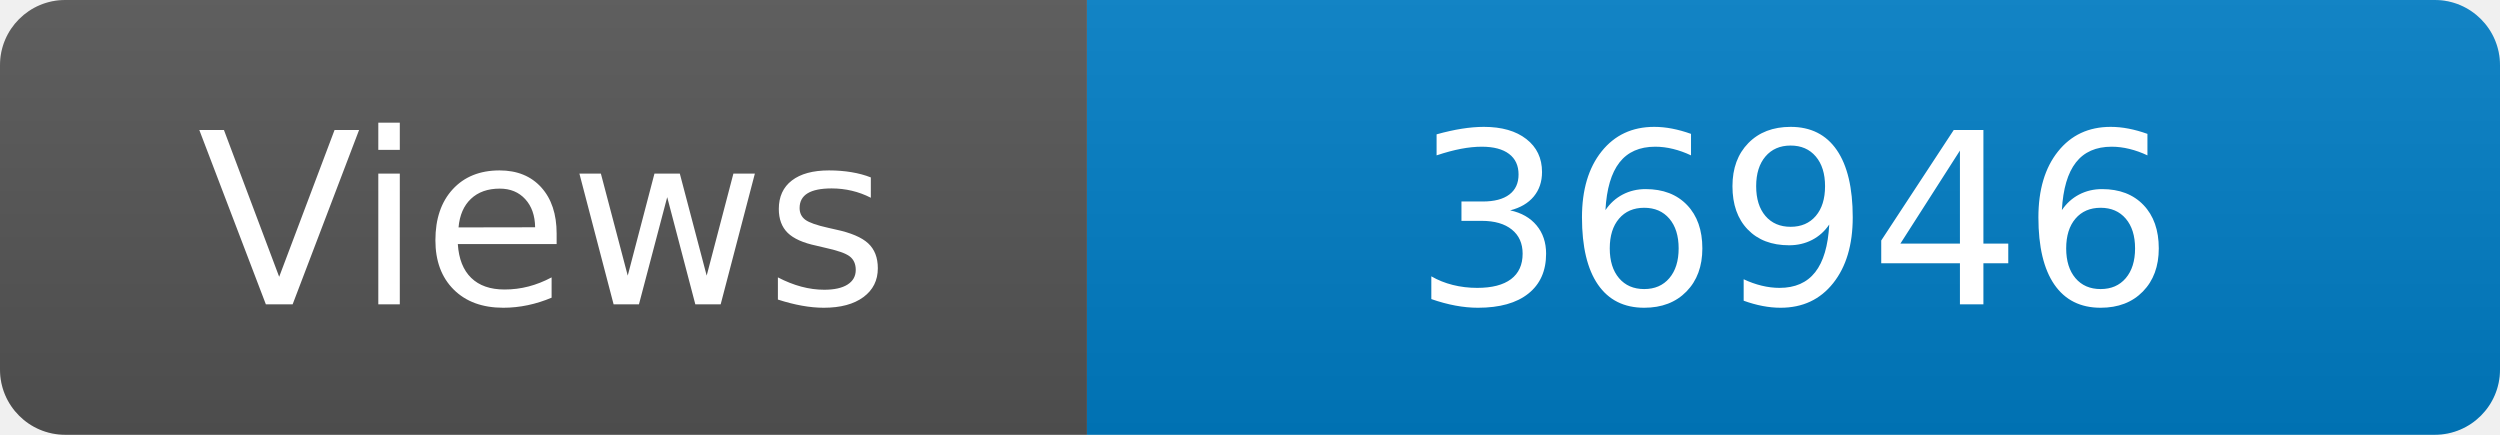
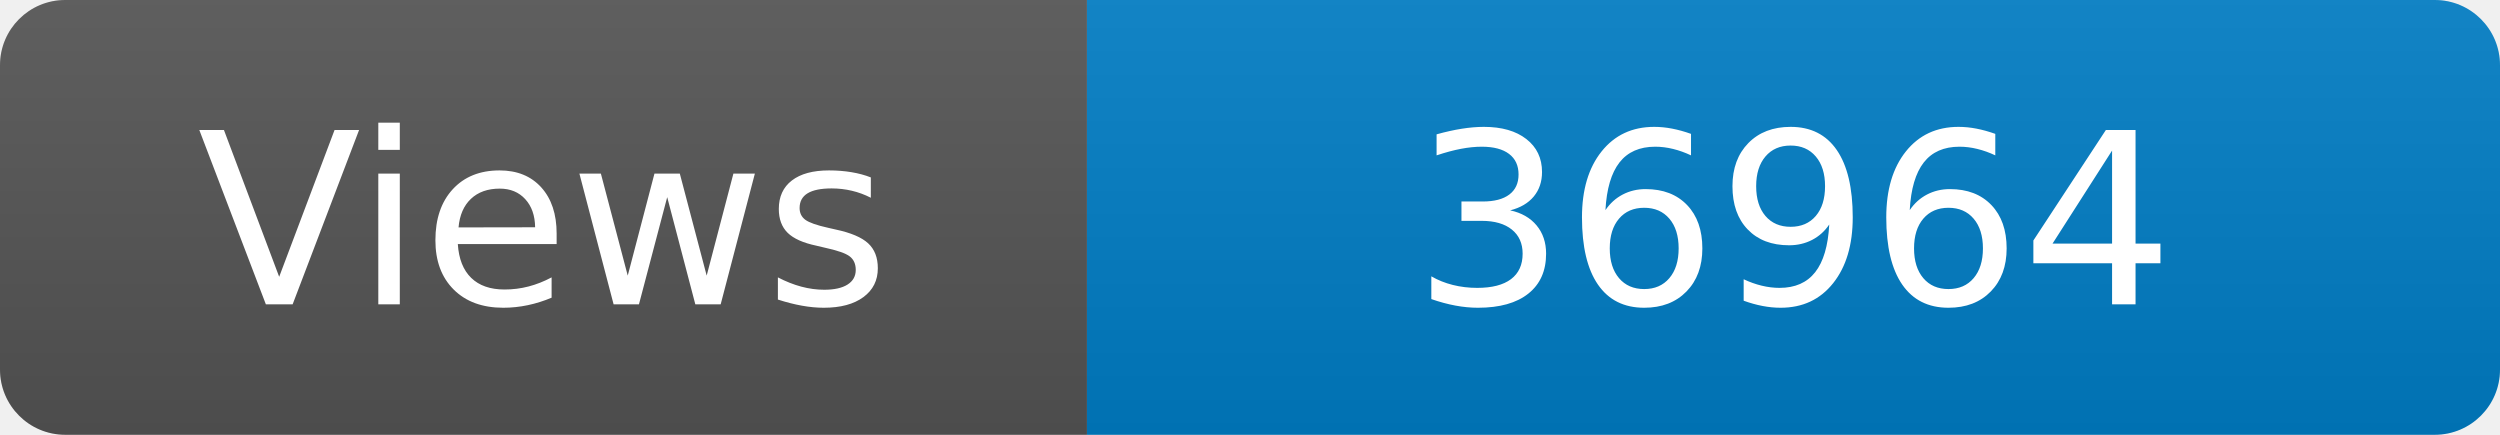
<svg xmlns="http://www.w3.org/2000/svg" width="115" height="20" role="img" aria-label="Maintained?: yes">
  <linearGradient id="s" x2="0" y2="100%">
    <stop offset="0" stop-color="#bbb" stop-opacity=".1" />
    <stop offset="1" stop-opacity=".1" />
  </linearGradient>
  <clipPath id="r">
    <rect width="115" height="20" rx="3" fill="#fff" />
  </clipPath>
  <g clip-path="url(#r)">
    <rect width="50" height="20" fill="#555" />
    <rect x="50" width="160" height="20" fill="#007ec6" />
    <rect width="115" height="20" fill="url(#s)" />
  </g>
  <g fill="#fff" text-anchor="middle" font-family="Verdana,Geneva,DejaVu Sans,sans-serif" font-size="110">
    <text x="250" y="140" transform="scale(.1)" fill="#fff">Views</text>
-     <text x="825" y="140" transform="scale(.1)" fill="#fff">36946</text>
+     <text x="825" y="140" transform="scale(.1)" fill="#fff">36964</text>
  </g>
</svg>
